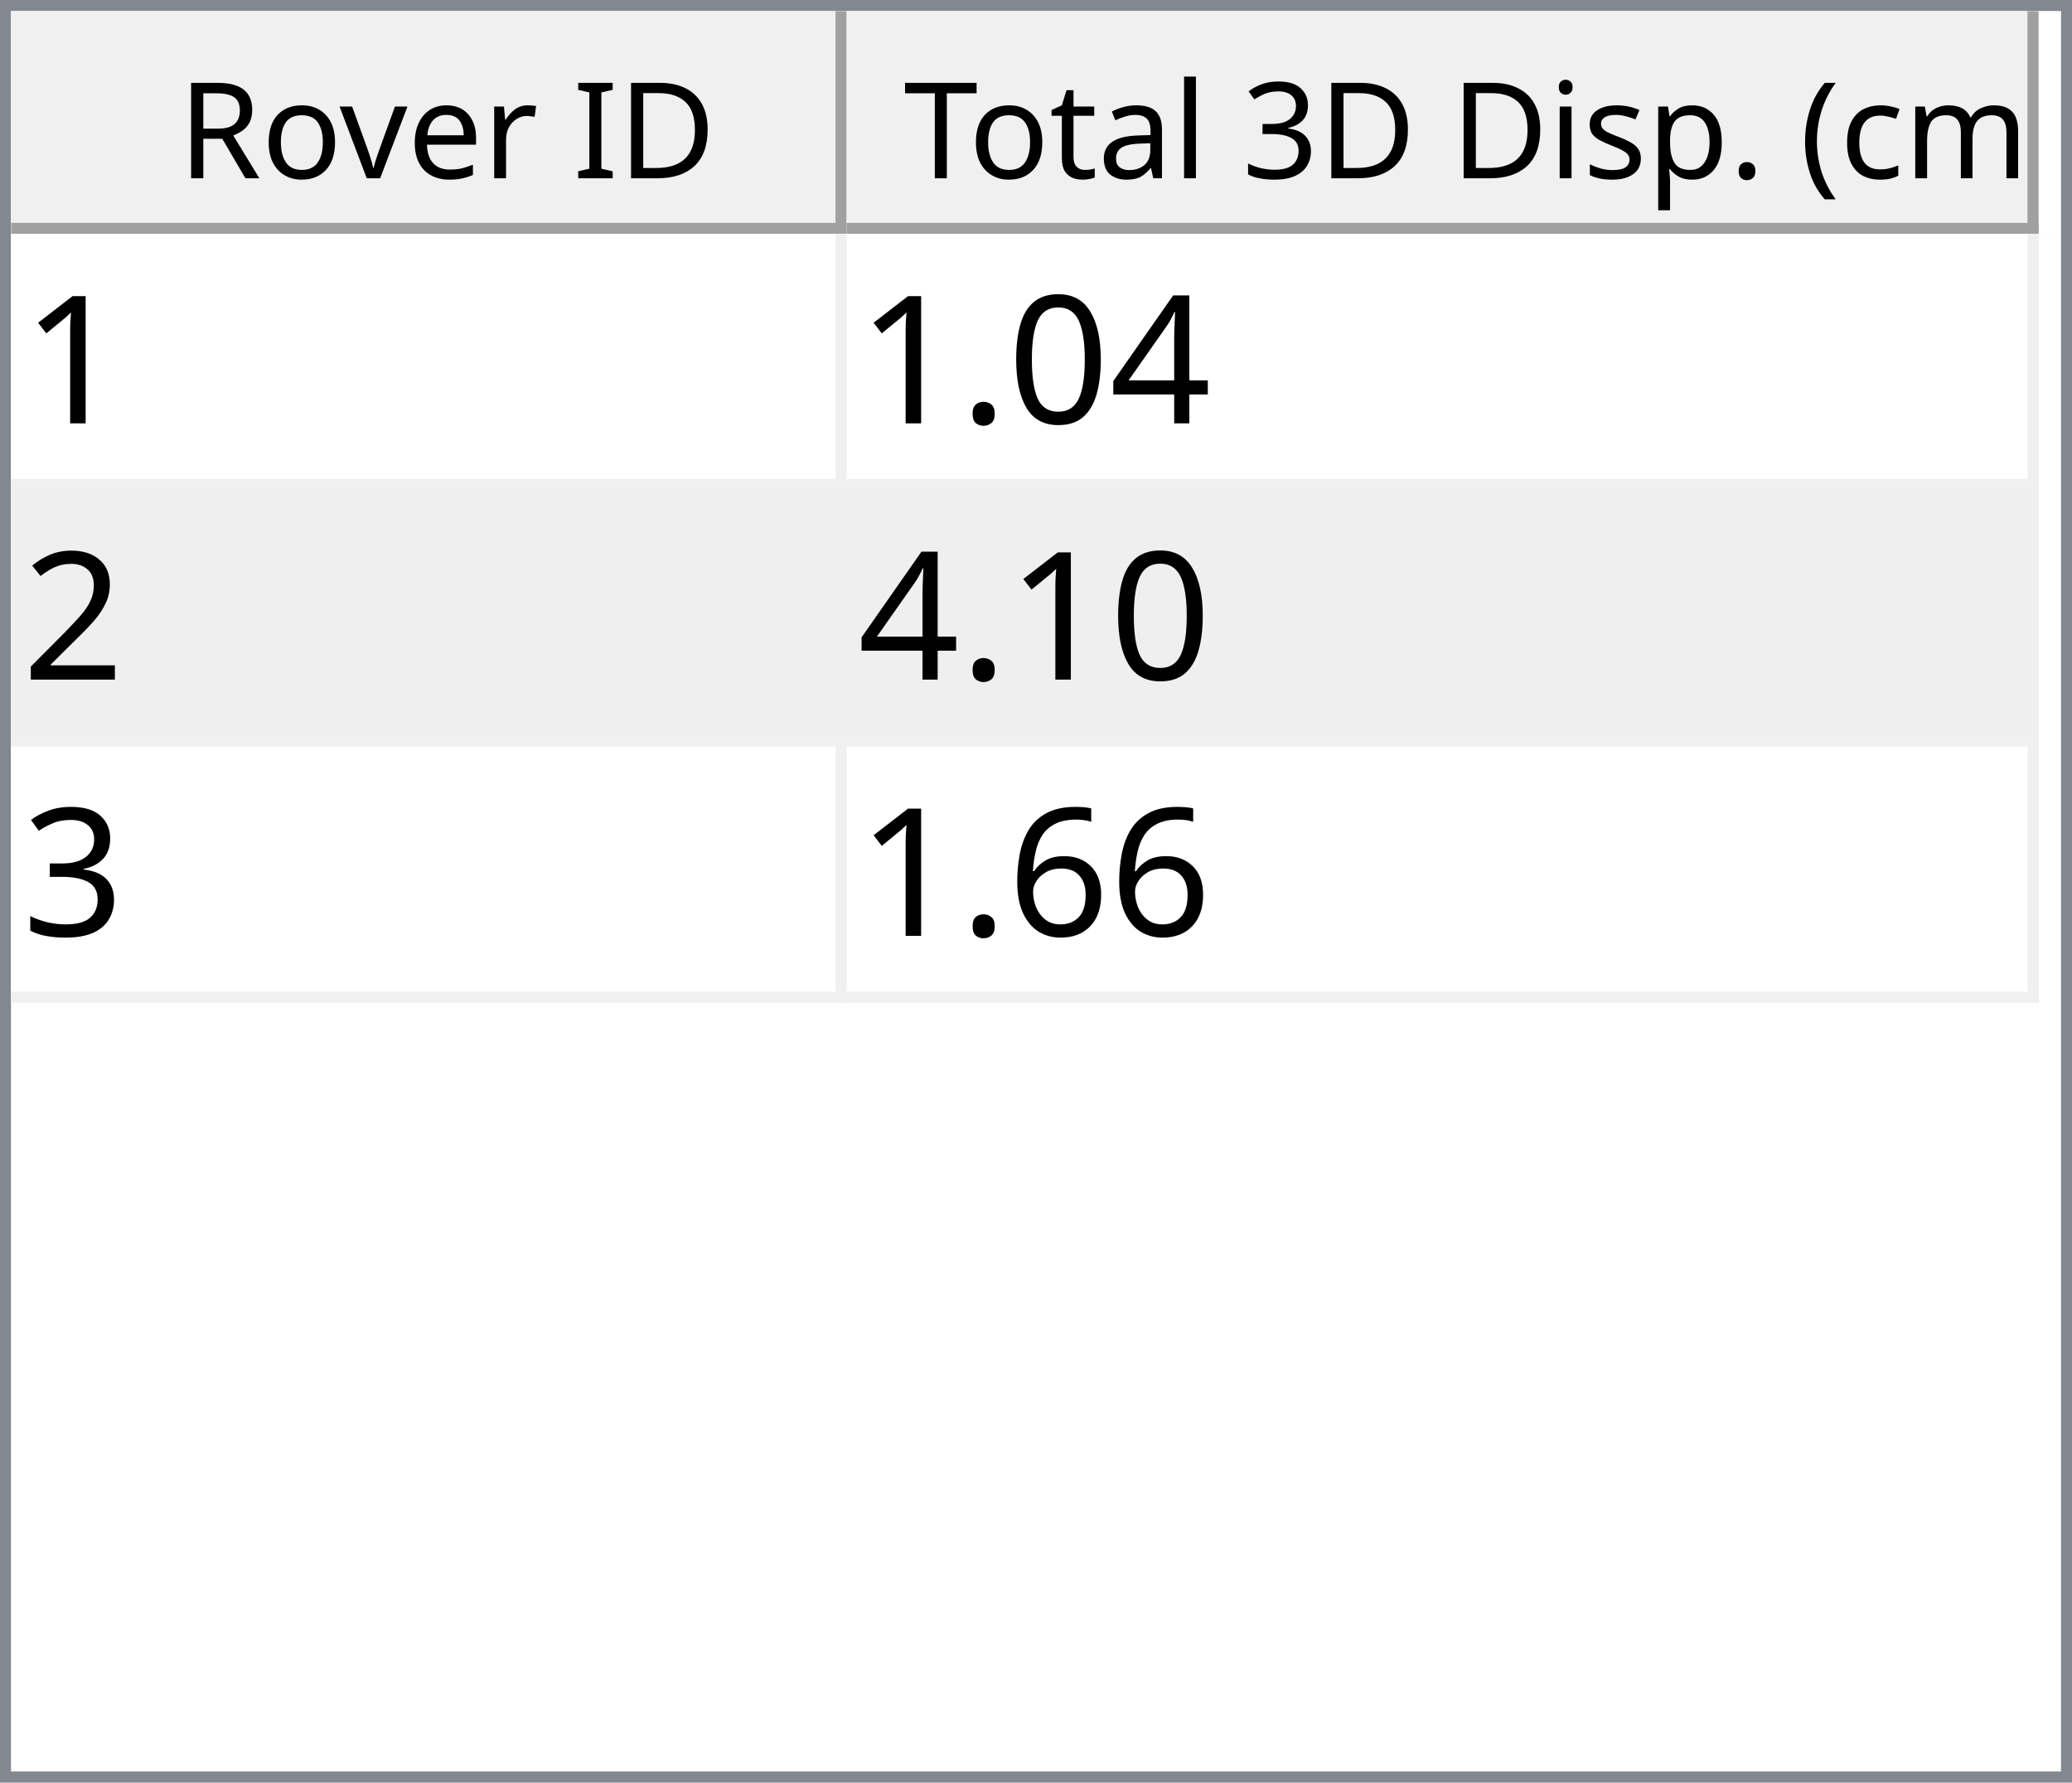
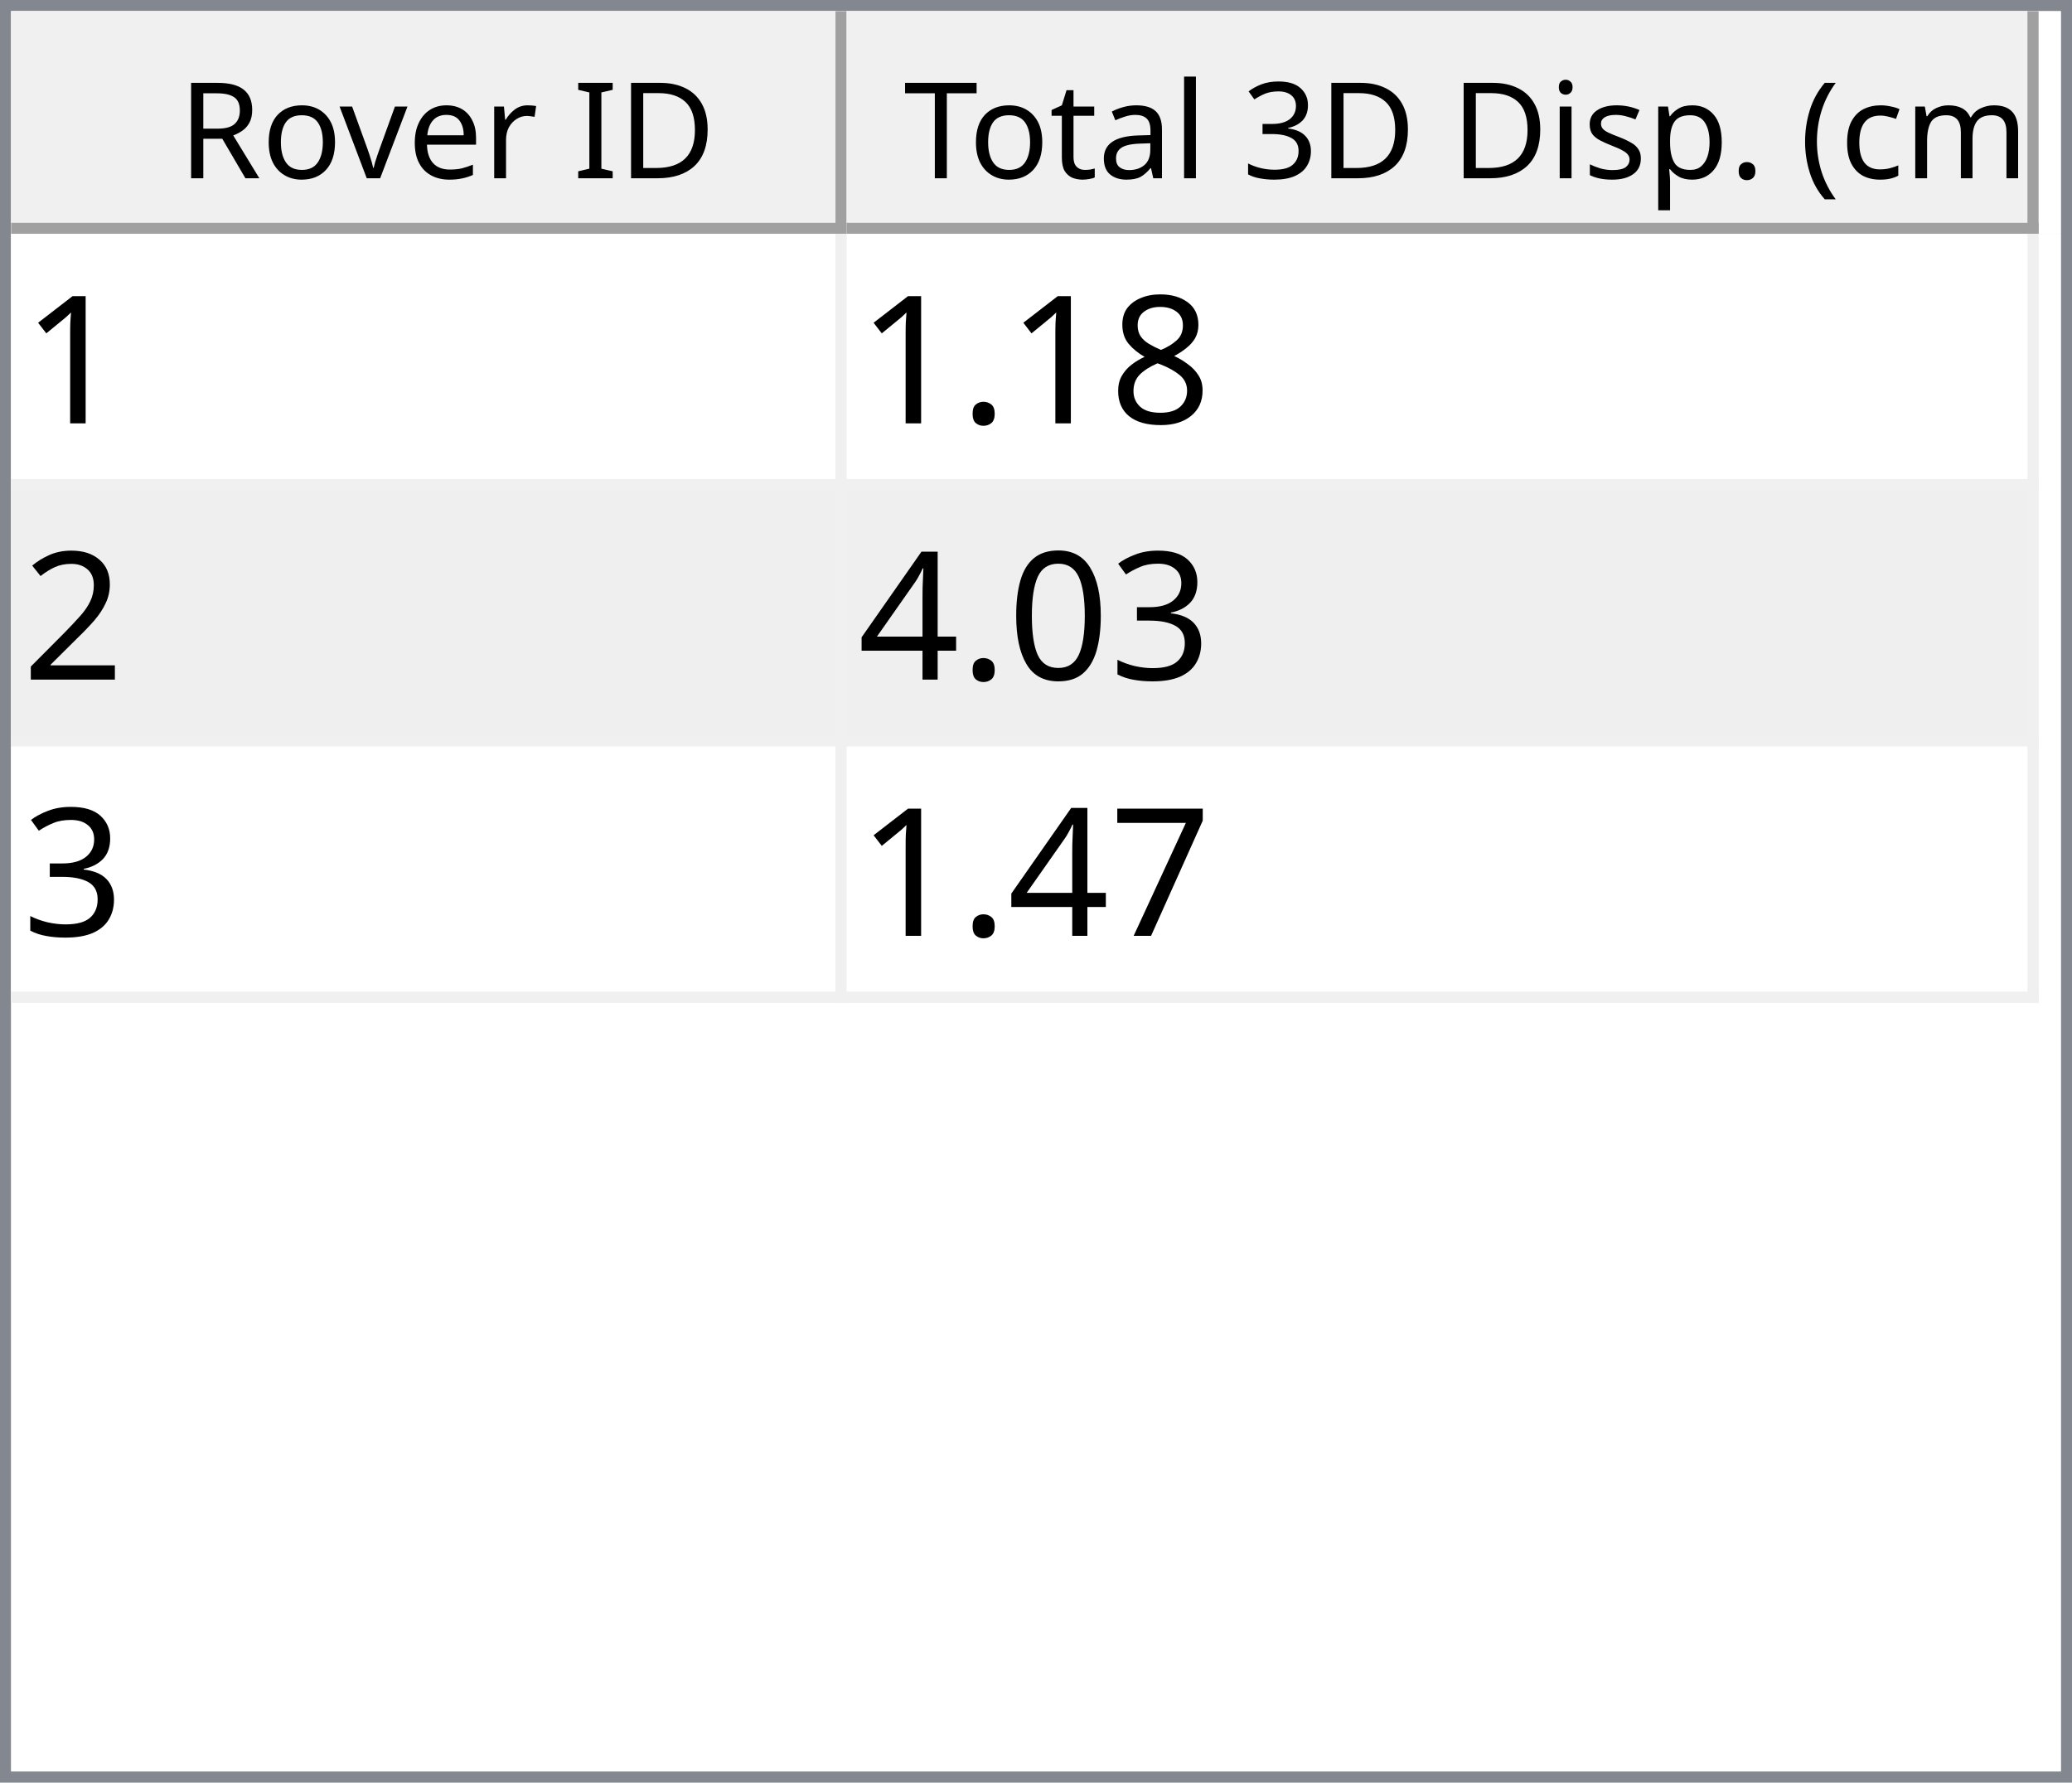
<svg xmlns="http://www.w3.org/2000/svg" style="fill-opacity:1; color-rendering:auto; color-interpolation:auto; text-rendering:auto; stroke:black; stroke-linecap:square; stroke-miterlimit:10; shape-rendering:auto; stroke-opacity:1; fill:black; stroke-dasharray:none; font-weight:normal; stroke-width:1; font-family:'Dialog'; font-style:normal; stroke-linejoin:miter; font-size:12px; stroke-dashoffset:0; image-rendering:auto;" width="186" height="160">
  <defs id="genericDefs" />
  <g>
    <defs id="defs1">
      <clipPath clipPathUnits="userSpaceOnUse" id="clipPath1">
        <path d="M0 0 L186 0 L186 160 L0 160 L0 0 Z" />
      </clipPath>
      <clipPath clipPathUnits="userSpaceOnUse" id="clipPath2">
        <path d="M0 0 L0 160 L186 160 L186 0 Z" />
      </clipPath>
      <clipPath clipPathUnits="userSpaceOnUse" id="clipPath3">
        <path d="M0 0 L0 20 L184 20 L184 0 Z" />
      </clipPath>
      <clipPath clipPathUnits="userSpaceOnUse" id="clipPath4">
        <path d="M0 0 L0 20 L75 20 L75 0 Z" />
      </clipPath>
      <clipPath clipPathUnits="userSpaceOnUse" id="clipPath5">
        <path d="M1 1 L1 19 L74 19 L74 1 Z" />
      </clipPath>
      <clipPath clipPathUnits="userSpaceOnUse" id="clipPath6">
        <path d="M0 0 L0 18 L73 18 L73 0 Z" />
      </clipPath>
      <clipPath clipPathUnits="userSpaceOnUse" id="clipPath7">
        <path d="M-0.5 -0.5 L-0.5 19.5 L74.5 19.5 L74.5 -0.5 Z" />
      </clipPath>
      <clipPath clipPathUnits="userSpaceOnUse" id="clipPath8">
        <path d="M0 0 L0 20 L107 20 L107 0 Z" />
      </clipPath>
      <clipPath clipPathUnits="userSpaceOnUse" id="clipPath9">
        <path d="M1 1 L1 19 L106 19 L106 1 Z" />
      </clipPath>
      <clipPath clipPathUnits="userSpaceOnUse" id="clipPath10">
        <path d="M0 0 L0 18 L105 18 L105 0 Z" />
      </clipPath>
      <clipPath clipPathUnits="userSpaceOnUse" id="clipPath11">
        <path d="M-0.5 -0.5 L-0.5 19.5 L106.5 19.5 L106.5 -0.5 Z" />
      </clipPath>
      <clipPath clipPathUnits="userSpaceOnUse" id="clipPath12">
        <path d="M0 0 L0 138 L184 138 L184 0 Z" />
      </clipPath>
      <clipPath clipPathUnits="userSpaceOnUse" id="clipPath13">
        <path d="M0 0 L0 69 L182 69 L182 0 Z" />
      </clipPath>
      <clipPath clipPathUnits="userSpaceOnUse" id="clipPath14">
        <path d="M-0.5 -0.5 L-0.5 68.5 L181.5 68.5 L181.5 -0.5 Z" />
      </clipPath>
      <clipPath clipPathUnits="userSpaceOnUse" id="clipPath15">
        <path d="M0 0 L0 22 L74 22 L74 0 Z" />
      </clipPath>
      <clipPath clipPathUnits="userSpaceOnUse" id="clipPath16">
        <path d="M0 0 L0 22 L106 22 L106 0 Z" />
      </clipPath>
      <font horiz-adv-x="64.551" id="font1">
        <font-face ascent="107.91" descent="25.098" units-per-em="100" style="font-style:normal; font-family:Segoe UI; font-weight:normal;" />
        <missing-glyph horiz-adv-x="64.551" d="M8.109 0 L8.109 68.266 L56.453 68.266 L56.453 0 L8.109 0 ZM15.328 7.234 L49.219 7.234 L49.219 61.031 L15.328 61.031 L15.328 7.234 Z" />
        <glyph unicode="D" horiz-adv-x="70.117" d="M9.188 0 L9.188 70.016 L28.516 70.016 Q65.531 70.016 65.531 35.891 Q65.531 19.672 55.25 9.836 Q44.969 0 27.734 0 L9.188 0 ZM17.391 62.594 L17.391 7.422 L27.828 7.422 Q41.609 7.422 49.273 14.797 Q56.938 22.172 56.938 35.688 Q56.938 62.594 28.328 62.594 L17.391 62.594 Z" />
        <glyph unicode="I" horiz-adv-x="26.611" d="M17.391 0 L9.188 0 L9.188 70.016 L17.391 70.016 L17.391 0 Z" />
        <glyph unicode=" " horiz-adv-x="27.393" d="" />
        <glyph unicode="r" horiz-adv-x="34.766" d="M34.188 41.891 Q32.078 43.5 28.125 43.5 Q23 43.5 19.555 38.672 Q16.109 33.844 16.109 25.484 L16.109 0 L8.109 0 L8.109 50 L16.109 50 L16.109 39.703 L16.312 39.703 Q18.016 44.969 21.531 47.922 Q25.047 50.875 29.391 50.875 Q32.516 50.875 34.188 50.203 L34.188 41.891 Z" />
        <glyph unicode="e" horiz-adv-x="52.295" d="M48.297 23 L12.984 23 Q13.188 14.656 17.484 10.109 Q21.781 5.562 29.297 5.562 Q37.75 5.562 44.828 11.141 L44.828 3.609 Q38.234 -1.172 27.391 -1.172 Q16.797 -1.172 10.742 5.641 Q4.688 12.453 4.688 24.812 Q4.688 36.469 11.305 43.82 Q17.922 51.172 27.734 51.172 Q37.547 51.172 42.922 44.828 Q48.297 38.484 48.297 27.203 L48.297 23 ZM40.094 29.781 Q40.047 36.719 36.75 40.578 Q33.453 44.438 27.594 44.438 Q21.922 44.438 17.969 40.383 Q14.016 36.328 13.094 29.781 L40.094 29.781 Z" />
        <glyph unicode="v" horiz-adv-x="47.9" d="M47.406 50 L27.484 0 L19.625 0 L0.688 50 L9.469 50 L22.172 13.672 Q23.578 9.672 23.922 6.688 L24.125 6.688 Q24.609 10.453 25.688 13.484 L38.969 50 L47.406 50 Z" />
        <glyph unicode="o" horiz-adv-x="58.594" d="M29 -1.172 Q17.922 -1.172 11.305 5.836 Q4.688 12.844 4.688 24.422 Q4.688 37.016 11.57 44.094 Q18.453 51.172 30.172 51.172 Q41.359 51.172 47.633 44.289 Q53.906 37.406 53.906 25.203 Q53.906 13.234 47.141 6.031 Q40.375 -1.172 29 -1.172 ZM29.594 44.438 Q21.875 44.438 17.383 39.188 Q12.891 33.938 12.891 24.703 Q12.891 15.828 17.43 10.695 Q21.969 5.562 29.594 5.562 Q37.359 5.562 41.531 10.594 Q45.703 15.625 45.703 24.906 Q45.703 34.281 41.531 39.359 Q37.359 44.438 29.594 44.438 Z" />
        <glyph unicode="R" horiz-adv-x="59.814" d="M59.375 0 L49.609 0 L37.891 19.625 Q36.281 22.359 34.766 24.289 Q33.25 26.219 31.664 27.438 Q30.078 28.656 28.25 29.219 Q26.422 29.781 24.125 29.781 L17.391 29.781 L17.391 0 L9.188 0 L9.188 70.016 L30.078 70.016 Q34.672 70.016 38.555 68.867 Q42.438 67.719 45.289 65.375 Q48.141 63.031 49.758 59.547 Q51.375 56.062 51.375 51.375 Q51.375 47.703 50.273 44.656 Q49.172 41.609 47.148 39.211 Q45.125 36.812 42.266 35.133 Q39.406 33.453 35.844 32.516 L35.844 32.328 Q37.594 31.547 38.891 30.547 Q40.188 29.547 41.359 28.18 Q42.531 26.812 43.68 25.078 Q44.828 23.344 46.234 21.047 L59.375 0 ZM17.391 62.594 L17.391 37.203 L28.516 37.203 Q31.594 37.203 34.203 38.133 Q36.812 39.062 38.719 40.797 Q40.625 42.531 41.703 45.047 Q42.781 47.562 42.781 50.688 Q42.781 56.297 39.141 59.445 Q35.5 62.594 28.609 62.594 L17.391 62.594 Z" />
        <glyph unicode=")" horiz-adv-x="30.176" d="M8.297 -15.922 L1.172 -15.922 Q16.406 2.344 16.406 26.812 Q16.406 51.469 1.078 70.016 L8.297 70.016 Q23.531 52.156 23.531 26.703 Q23.531 1.375 8.297 -15.922 Z" />
        <glyph unicode="m" horiz-adv-x="86.133" d="M79.109 0 L71.094 0 L71.094 28.719 Q71.094 37.016 68.531 40.727 Q65.969 44.438 59.906 44.438 Q54.781 44.438 51.195 39.75 Q47.609 35.062 47.609 28.516 L47.609 0 L39.594 0 L39.594 29.688 Q39.594 44.438 28.219 44.438 Q22.953 44.438 19.531 40.016 Q16.109 35.594 16.109 28.516 L16.109 0 L8.109 0 L8.109 50 L16.109 50 L16.109 42.094 L16.312 42.094 Q21.625 51.172 31.844 51.172 Q36.969 51.172 40.773 48.312 Q44.578 45.453 46 40.828 Q51.562 51.172 62.594 51.172 Q79.109 51.172 79.109 30.812 L79.109 0 Z" />
        <glyph unicode="c" horiz-adv-x="46.191" d="M42.188 2.297 Q36.422 -1.172 28.516 -1.172 Q17.828 -1.172 11.258 5.789 Q4.688 12.75 4.688 23.828 Q4.688 36.188 11.766 43.68 Q18.844 51.172 30.672 51.172 Q37.25 51.172 42.281 48.734 L42.281 40.531 Q36.719 44.438 30.375 44.438 Q22.703 44.438 17.797 38.945 Q12.891 33.453 12.891 24.516 Q12.891 15.719 17.508 10.641 Q22.125 5.562 29.891 5.562 Q36.422 5.562 42.188 9.906 L42.188 2.297 Z" />
        <glyph unicode="(" horiz-adv-x="30.176" d="M29.109 -15.922 L21.969 -15.922 Q6.844 1.375 6.844 26.703 Q6.844 52.156 21.969 70.016 L29.203 70.016 Q13.875 51.469 13.875 26.812 Q13.875 2.344 29.109 -15.922 Z" />
        <glyph unicode="." horiz-adv-x="21.68" d="M10.891 -1.078 Q8.641 -1.078 7.055 0.539 Q5.469 2.156 5.469 4.391 Q5.469 6.641 7.055 8.273 Q8.641 9.906 10.891 9.906 Q13.188 9.906 14.797 8.273 Q16.406 6.641 16.406 4.391 Q16.406 2.156 14.797 0.539 Q13.188 -1.078 10.891 -1.078 Z" />
        <glyph unicode="p" horiz-adv-x="58.789" d="M16.312 7.234 L16.109 7.234 L16.109 -23 L8.109 -23 L8.109 50 L16.109 50 L16.109 41.219 L16.312 41.219 Q22.219 51.172 33.594 51.172 Q43.266 51.172 48.688 44.461 Q54.109 37.75 54.109 26.469 Q54.109 13.922 48 6.375 Q41.891 -1.172 31.297 -1.172 Q21.578 -1.172 16.312 7.234 ZM16.109 27.391 L16.109 20.406 Q16.109 14.203 20.141 9.883 Q24.172 5.562 30.375 5.562 Q37.641 5.562 41.773 11.133 Q45.906 16.703 45.906 26.609 Q45.906 34.969 42.047 39.703 Q38.188 44.438 31.594 44.438 Q24.609 44.438 20.359 39.578 Q16.109 34.719 16.109 27.391 Z" />
        <glyph unicode="s" horiz-adv-x="42.432" d="M5.078 1.812 L5.078 10.406 Q11.625 5.562 19.484 5.562 Q30.031 5.562 30.031 12.594 Q30.031 14.594 29.125 15.992 Q28.219 17.391 26.68 18.461 Q25.141 19.531 23.07 20.383 Q21 21.234 18.609 22.172 Q15.281 23.484 12.766 24.828 Q10.25 26.172 8.57 27.859 Q6.891 29.547 6.031 31.695 Q5.172 33.844 5.172 36.719 Q5.172 40.234 6.789 42.945 Q8.406 45.656 11.086 47.484 Q13.766 49.312 17.211 50.242 Q20.656 51.172 24.312 51.172 Q30.812 51.172 35.938 48.922 L35.938 40.828 Q30.422 44.438 23.25 44.438 Q21 44.438 19.195 43.922 Q17.391 43.406 16.094 42.477 Q14.797 41.547 14.086 40.258 Q13.375 38.969 13.375 37.406 Q13.375 35.453 14.086 34.133 Q14.797 32.812 16.164 31.789 Q17.531 30.766 19.484 29.938 Q21.438 29.109 23.922 28.125 Q27.25 26.859 29.883 25.516 Q32.516 24.172 34.375 22.484 Q36.234 20.797 37.234 18.602 Q38.234 16.406 38.234 13.375 Q38.234 9.672 36.602 6.938 Q34.969 4.203 32.234 2.398 Q29.5 0.594 25.93 -0.289 Q22.359 -1.172 18.453 -1.172 Q10.75 -1.172 5.078 1.812 Z" />
        <glyph unicode="i" horiz-adv-x="24.219" d="M12.203 62.703 Q10.062 62.703 8.547 64.164 Q7.031 65.625 7.031 67.875 Q7.031 70.125 8.547 71.609 Q10.062 73.094 12.203 73.094 Q14.406 73.094 15.945 71.609 Q17.484 70.125 17.484 67.875 Q17.484 65.719 15.945 64.211 Q14.406 62.703 12.203 62.703 ZM16.109 0 L8.109 0 L8.109 50 L16.109 50 L16.109 0 Z" />
        <glyph unicode="3" horiz-adv-x="53.906" d="M46.531 19.828 Q46.531 15.094 44.75 11.211 Q42.969 7.328 39.719 4.57 Q36.469 1.812 31.93 0.297 Q27.391 -1.219 21.922 -1.219 Q11.922 -1.219 6 2.594 L6 11.188 Q13.094 5.609 22.219 5.609 Q25.875 5.609 28.828 6.539 Q31.781 7.469 33.906 9.227 Q36.031 10.984 37.18 13.477 Q38.328 15.969 38.328 19.094 Q38.328 32.812 18.797 32.812 L12.984 32.812 L12.984 39.594 L18.5 39.594 Q35.797 39.594 35.797 52.484 Q35.797 64.406 22.609 64.406 Q15.188 64.406 8.688 59.422 L8.688 67.188 Q15.375 71.188 24.609 71.188 Q29 71.188 32.57 69.969 Q36.141 68.75 38.68 66.555 Q41.219 64.359 42.609 61.281 Q44 58.203 44 54.5 Q44 40.672 30.031 36.719 L30.031 36.531 Q33.594 36.141 36.625 34.797 Q39.656 33.453 41.852 31.305 Q44.047 29.156 45.289 26.25 Q46.531 23.344 46.531 19.828 Z" />
        <glyph unicode="l" horiz-adv-x="24.219" d="M16.109 0 L8.109 0 L8.109 74.031 L16.109 74.031 L16.109 0 Z" />
        <glyph unicode="a" horiz-adv-x="50.879" d="M43.891 0 L35.891 0 L35.891 7.812 L35.688 7.812 Q30.469 -1.172 20.312 -1.172 Q12.844 -1.172 8.617 2.781 Q4.391 6.734 4.391 13.281 Q4.391 27.297 20.906 29.594 L35.891 31.688 Q35.891 44.438 25.594 44.438 Q16.547 44.438 9.281 38.281 L9.281 46.484 Q16.656 51.172 26.266 51.172 Q43.891 51.172 43.891 32.516 L43.891 0 ZM35.891 25.297 L23.828 23.641 Q18.266 22.859 15.43 20.875 Q12.594 18.891 12.594 13.875 Q12.594 10.203 15.211 7.883 Q17.828 5.562 22.172 5.562 Q28.125 5.562 32.008 9.742 Q35.891 13.922 35.891 20.312 L35.891 25.297 Z" />
        <glyph unicode="t" horiz-adv-x="33.887" d="M31.297 0.484 Q28.469 -1.078 23.828 -1.078 Q10.688 -1.078 10.688 13.578 L10.688 43.172 L2.094 43.172 L2.094 50 L10.688 50 L10.688 62.203 L18.703 64.797 L18.703 50 L31.297 50 L31.297 43.172 L18.703 43.172 L18.703 14.984 Q18.703 9.969 20.414 7.82 Q22.125 5.672 26.078 5.672 Q29.109 5.672 31.297 7.328 L31.297 0.484 Z" />
        <glyph unicode="T" horiz-adv-x="52.393" d="M50.594 62.594 L30.375 62.594 L30.375 0 L22.172 0 L22.172 62.594 L2 62.594 L2 70.016 L50.594 70.016 L50.594 62.594 Z" />
      </font>
      <font horiz-adv-x="75.0" id="font2">
        <font-face ascent="100.537" descent="21.973" units-per-em="100" style="font-style:normal; font-family:sans-serif; font-weight:normal;" />
        <missing-glyph horiz-adv-x="75.0" d="M12.5 0 L12.5 62.5 L62.5 62.5 L62.5 0 L12.5 0 ZM14.062 1.562 L60.938 1.562 L60.938 60.938 L14.062 60.938 L14.062 1.562 Z" />
        <glyph unicode="1" horiz-adv-x="55.615" d="M37.25 0 L28.469 0 L28.469 56 Q25.297 52.984 20.141 49.953 Q14.984 46.922 10.891 45.406 L10.891 53.906 Q18.266 57.375 23.781 62.305 Q29.297 67.234 31.594 71.875 L37.25 71.875 L37.25 0 Z" />
-         <glyph unicode="4" horiz-adv-x="55.615" d="M32.328 0 L32.328 17.141 L1.266 17.141 L1.266 25.203 L33.938 71.578 L41.109 71.578 L41.109 25.203 L50.781 25.203 L50.781 17.141 L41.109 17.141 L41.109 0 L32.328 0 ZM32.328 25.203 L32.328 57.469 L9.906 25.203 L32.328 25.203 Z" />
-         <glyph unicode="0" horiz-adv-x="55.615" d="M4.156 35.297 Q4.156 48 6.766 55.742 Q9.375 63.484 14.523 67.68 Q19.672 71.875 27.484 71.875 Q33.25 71.875 37.594 69.555 Q41.938 67.234 44.773 62.867 Q47.609 58.5 49.219 52.227 Q50.828 45.953 50.828 35.297 Q50.828 22.703 48.242 14.969 Q45.656 7.234 40.508 3.008 Q35.359 -1.219 27.484 -1.219 Q17.141 -1.219 11.234 6.203 Q4.156 15.141 4.156 35.297 ZM13.188 35.297 Q13.188 17.672 17.312 11.836 Q21.438 6 27.484 6 Q33.547 6 37.672 11.859 Q41.797 17.719 41.797 35.297 Q41.797 52.984 37.672 58.789 Q33.547 64.594 27.391 64.594 Q21.344 64.594 17.719 59.469 Q13.188 52.938 13.188 35.297 Z" />
+         <glyph unicode="8" horiz-adv-x="55.615" d="M17.672 38.812 Q12.203 40.828 9.57 44.539 Q6.938 48.25 6.938 53.422 Q6.938 61.234 12.555 66.555 Q18.172 71.875 27.484 71.875 Q36.859 71.875 42.578 66.43 Q48.297 60.984 48.297 53.172 Q48.297 48.188 45.68 44.508 Q43.062 40.828 37.75 38.812 Q44.344 36.672 47.781 31.883 Q51.219 27.094 51.219 20.453 Q51.219 11.281 44.727 5.031 Q38.234 -1.219 27.641 -1.219 Q17.047 -1.219 10.547 5.055 Q4.047 11.328 4.047 20.703 Q4.047 27.688 7.594 32.398 Q11.141 37.109 17.672 38.812 ZM15.922 53.719 Q15.922 48.641 19.195 45.414 Q22.469 42.188 27.688 42.188 Q32.766 42.188 36.016 45.383 Q39.266 48.578 39.266 53.219 Q39.266 58.062 35.914 61.359 Q32.562 64.656 27.594 64.656 Q22.562 64.656 19.242 61.43 Q15.922 58.203 15.922 53.719 ZM13.094 20.656 Q13.094 16.891 14.875 13.375 Q16.656 9.859 20.172 7.93 Q23.688 6 27.734 6 Q34.031 6 38.133 10.055 Q42.234 14.109 42.234 20.359 Q42.234 26.703 38.016 30.859 Q33.797 35.016 27.438 35.016 Q21.234 35.016 17.164 30.914 Q13.094 26.812 13.094 20.656 Z" />
        <glyph unicode="." horiz-adv-x="27.783" d="M9.078 0 L9.078 10.016 L19.094 10.016 L19.094 0 L9.078 0 Z" />
        <glyph unicode="2" horiz-adv-x="55.615" d="M50.344 8.453 L50.344 0 L3.031 0 Q2.938 3.172 4.047 6.109 Q5.859 10.938 9.836 15.625 Q13.812 20.312 21.344 26.469 Q33.016 36.031 37.117 41.625 Q41.219 47.219 41.219 52.203 Q41.219 57.422 37.477 61.008 Q33.734 64.594 27.734 64.594 Q21.391 64.594 17.578 60.789 Q13.766 56.984 13.719 50.25 L4.688 51.172 Q5.609 61.281 11.664 66.578 Q17.719 71.875 27.938 71.875 Q38.234 71.875 44.242 66.164 Q50.25 60.453 50.25 52 Q50.25 47.703 48.492 43.555 Q46.734 39.406 42.656 34.812 Q38.578 30.219 29.109 22.219 Q21.188 15.578 18.945 13.211 Q16.703 10.844 15.234 8.453 L50.344 8.453 Z" />
        <glyph unicode="3" horiz-adv-x="55.615" d="M4.203 18.891 L12.984 20.062 Q14.5 12.594 18.141 9.297 Q21.781 6 27 6 Q33.203 6 37.477 10.297 Q41.75 14.594 41.75 20.953 Q41.75 27 37.797 30.93 Q33.844 34.859 27.734 34.859 Q25.25 34.859 21.531 33.891 L22.516 41.609 Q23.391 41.5 23.922 41.5 Q29.547 41.5 34.039 44.43 Q38.531 47.359 38.531 53.469 Q38.531 58.297 35.258 61.477 Q31.984 64.656 26.812 64.656 Q21.688 64.656 18.266 61.43 Q14.844 58.203 13.875 51.766 L5.078 53.328 Q6.688 62.156 12.398 67.016 Q18.109 71.875 26.609 71.875 Q32.469 71.875 37.398 69.359 Q42.328 66.844 44.945 62.5 Q47.562 58.156 47.562 53.266 Q47.562 48.641 45.07 44.828 Q42.578 41.016 37.703 38.766 Q44.047 37.312 47.562 32.695 Q51.078 28.078 51.078 21.141 Q51.078 11.766 44.242 5.25 Q37.406 -1.266 26.953 -1.266 Q17.531 -1.266 11.305 4.352 Q5.078 9.969 4.203 18.891 Z" />
-         <glyph unicode="6" horiz-adv-x="55.615" d="M49.75 54.047 L41.016 53.375 Q39.844 58.547 37.703 60.891 Q34.125 64.656 28.906 64.656 Q24.703 64.656 21.531 62.312 Q17.391 59.281 14.992 53.469 Q12.594 47.656 12.5 36.922 Q15.672 41.75 20.266 44.094 Q24.859 46.438 29.891 46.438 Q38.672 46.438 44.852 39.969 Q51.031 33.5 51.031 23.25 Q51.031 16.5 48.125 10.719 Q45.219 4.938 40.141 1.859 Q35.062 -1.219 28.609 -1.219 Q17.625 -1.219 10.695 6.859 Q3.766 14.938 3.766 33.5 Q3.766 54.25 11.422 63.672 Q18.109 71.875 29.438 71.875 Q37.891 71.875 43.289 67.141 Q48.688 62.406 49.75 54.047 ZM13.875 23.188 Q13.875 18.656 15.797 14.508 Q17.719 10.359 21.188 8.18 Q24.656 6 28.469 6 Q34.031 6 38.039 10.492 Q42.047 14.984 42.047 22.703 Q42.047 30.125 38.086 34.398 Q34.125 38.672 28.125 38.672 Q22.172 38.672 18.023 34.398 Q13.875 30.125 13.875 23.188 Z" />
+         <glyph unicode="0" horiz-adv-x="55.615" d="M4.156 35.297 Q4.156 48 6.766 55.742 Q9.375 63.484 14.523 67.68 Q19.672 71.875 27.484 71.875 Q33.25 71.875 37.594 69.555 Q41.938 67.234 44.773 62.867 Q47.609 58.5 49.219 52.227 Q50.828 45.953 50.828 35.297 Q50.828 22.703 48.242 14.969 Q45.656 7.234 40.508 3.008 Q35.359 -1.219 27.484 -1.219 Q17.141 -1.219 11.234 6.203 Q4.156 15.141 4.156 35.297 ZM13.188 35.297 Q13.188 17.672 17.312 11.836 Q21.438 6 27.484 6 Q33.547 6 37.672 11.859 Q41.797 17.719 41.797 35.297 Q41.797 52.984 37.672 58.789 Q33.547 64.594 27.391 64.594 Q21.344 64.594 17.719 59.469 Q13.188 52.938 13.188 35.297 Z" />
+         <glyph unicode="4" horiz-adv-x="55.615" d="M32.328 0 L32.328 17.141 L1.266 17.141 L1.266 25.203 L33.938 71.578 L41.109 71.578 L41.109 25.203 L50.781 25.203 L50.781 17.141 L41.109 17.141 L41.109 0 L32.328 0 ZM32.328 25.203 L32.328 57.469 L9.906 25.203 L32.328 25.203 Z" />
+         <glyph unicode="7" horiz-adv-x="55.615" d="M4.734 62.203 L4.734 70.656 L51.078 70.656 L51.078 63.812 Q44.234 56.547 37.523 44.484 Q30.812 32.422 27.156 19.672 Q24.516 10.688 23.781 0 L14.75 0 Q14.891 8.453 18.062 20.414 Q21.234 32.375 27.172 43.484 Q33.109 54.594 39.797 62.203 L4.734 62.203 Z" />
      </font>
    </defs>
    <g style="fill:white; stroke:white;">
      <rect x="0" y="0" width="186" style="clip-path:url(#clipPath1); stroke:none;" height="160" />
    </g>
    <g style="fill:white; text-rendering:optimizeSpeed; color-rendering:optimizeSpeed; image-rendering:optimizeSpeed; shape-rendering:crispEdges; stroke:white; color-interpolation:sRGB;">
      <rect x="0" width="186" height="160" y="0" style="stroke:none;" />
      <path style="stroke:none;" d="M0 160 L186 160 L186 0 L0 0 Z" />
    </g>
    <g style="fill:rgb(240,240,240); font-family:'Segoe UI'; stroke:rgb(240,240,240);">
      <rect x="0" y="0" width="186" style="clip-path:url(#clipPath2); stroke:none;" height="160" />
    </g>
    <g style="fill:rgb(130,135,144); font-family:'Segoe UI'; stroke:rgb(130,135,144);">
      <path d="M0 0 L186 0 L186 160 L0 160 L0 0 ZM1 1 L185 1 L185 159 L1 159 L1 1 Z" style="fill-rule:evenodd; clip-path:url(#clipPath2); stroke:none;" />
    </g>
    <g style="fill:white; font-family:'Segoe UI'; stroke:white;" transform="translate(1,1)">
      <rect x="0" y="0" width="184" style="clip-path:url(#clipPath3); stroke:none;" height="20" />
    </g>
    <g style="fill:rgb(240,240,240); font-family:'Segoe UI'; stroke:rgb(240,240,240);" transform="translate(1,1)">
      <rect x="0" y="0" width="75" style="clip-path:url(#clipPath4); stroke:none;" height="20" />
    </g>
    <g style="font-family:'Segoe UI';" transform="translate(2,2)">
      <text x="14" xml:space="preserve" y="14" style="clip-path:url(#clipPath6); stroke:none;">Rover ID</text>
    </g>
    <g style="fill:rgb(160,160,160); font-family:'Segoe UI'; stroke:rgb(160,160,160); stroke-linejoin:bevel;" transform="translate(1.5,1.5)">
      <line x1="74" x2="74" y1="0" style="fill:none; clip-path:url(#clipPath7);" y2="19" />
    </g>
    <g style="fill:rgb(160,160,160); font-family:'Segoe UI'; stroke:rgb(160,160,160); stroke-linejoin:bevel;" transform="matrix(1,0,0,1,1,1) translate(0.5,0.5)">
      <line x1="0" x2="74" y1="19" style="fill:none; clip-path:url(#clipPath7);" y2="19" />
    </g>
    <g style="fill:rgb(240,240,240); font-family:'Segoe UI'; stroke:rgb(240,240,240);" transform="translate(76,1)">
      <rect x="0" y="0" width="107" style="clip-path:url(#clipPath8); stroke:none;" height="20" />
    </g>
    <g style="font-family:'Segoe UI';" transform="translate(77,2)">
      <text x="1" xml:space="preserve" y="14" style="clip-path:url(#clipPath10); stroke:none;"> Total 3D Disp. (cm)</text>
    </g>
    <g style="fill:rgb(160,160,160); font-family:'Segoe UI'; stroke:rgb(160,160,160); stroke-linejoin:bevel;" transform="translate(76.5,1.5)">
      <line x1="106" x2="106" y1="0" style="fill:none; clip-path:url(#clipPath11);" y2="19" />
    </g>
    <g style="fill:rgb(160,160,160); font-family:'Segoe UI'; stroke:rgb(160,160,160); stroke-linejoin:bevel;" transform="matrix(1,0,0,1,76,1) translate(0.5,0.5)">
      <line x1="0" x2="106" y1="19" style="fill:none; clip-path:url(#clipPath11);" y2="19" />
    </g>
    <g style="fill:white; font-family:'Segoe UI'; stroke:white;" transform="translate(1,21)">
      <rect x="0" y="0" width="184" style="clip-path:url(#clipPath12); stroke:none;" height="138" />
    </g>
    <g style="fill:rgb(240,240,240); font-size:16px; font-family:sans-serif; stroke:rgb(240,240,240);" transform="translate(1,21)">
      <rect x="0" y="0" width="182" style="clip-path:url(#clipPath13); stroke:none;" height="69" />
      <line transform="translate(0.5,0.5)" x1="0" x2="181" y1="22" style="clip-path:url(#clipPath14); fill:none; stroke-linejoin:bevel;" y2="22" />
    </g>
    <g transform="matrix(1,0,0,1,1,21) translate(0.5,0.5)" style="fill:rgb(240,240,240); font-size:16px; font-family:sans-serif; stroke:rgb(240,240,240); stroke-linejoin:bevel;">
      <line x1="0" x2="181" y1="45" style="fill:none; clip-path:url(#clipPath14);" y2="45" />
    </g>
    <g transform="matrix(1,0,0,1,1,21) translate(0.5,0.5)" style="fill:rgb(240,240,240); font-size:16px; font-family:sans-serif; stroke:rgb(240,240,240); stroke-linejoin:bevel;">
      <line x1="0" x2="181" y1="68" style="fill:none; clip-path:url(#clipPath14);" y2="68" />
    </g>
    <g transform="matrix(1,0,0,1,1,21) translate(0.5,0.5)" style="fill:rgb(240,240,240); font-size:16px; font-family:sans-serif; stroke:rgb(240,240,240); stroke-linejoin:bevel;">
      <line x1="74" x2="74" y1="0" style="fill:none; clip-path:url(#clipPath14);" y2="68" />
    </g>
    <g transform="matrix(1,0,0,1,1,21) translate(0.5,0.5)" style="fill:rgb(240,240,240); font-size:16px; font-family:sans-serif; stroke:rgb(240,240,240); stroke-linejoin:bevel;">
      <line x1="181" x2="181" y1="0" style="fill:none; clip-path:url(#clipPath14);" y2="68" />
    </g>
    <g style="fill:white; font-size:16px; font-family:sans-serif; stroke:white;" transform="matrix(1,0,0,1,1,21)">
      <rect x="0" y="0" width="74" style="clip-path:url(#clipPath15); stroke:none;" height="22" />
      <text x="1" y="17" style="fill:black; clip-path:url(#clipPath15); stroke:none;" xml:space="preserve">1</text>
    </g>
    <g style="fill:white; font-size:16px; font-family:sans-serif; stroke:white;" transform="matrix(1,0,0,1,1,21) translate(75,0)">
      <rect x="0" y="0" width="106" style="clip-path:url(#clipPath16); stroke:none;" height="22" />
-       <text x="1" y="17" style="fill:black; clip-path:url(#clipPath16); stroke:none;" xml:space="preserve">1.04</text>
+       <text x="1" y="17" style="fill:black; clip-path:url(#clipPath16); stroke:none;" xml:space="preserve">1.18</text>
    </g>
    <g style="fill:rgb(239,239,239); font-size:16px; font-family:sans-serif; stroke:rgb(239,239,239);" transform="matrix(1,0,0,1,1,21) translate(0,23)">
      <rect x="0" y="0" width="74" style="clip-path:url(#clipPath15); stroke:none;" height="22" />
      <text x="1" y="17" style="fill:black; clip-path:url(#clipPath15); stroke:none;" xml:space="preserve">2</text>
    </g>
    <g style="fill:rgb(239,239,239); font-size:16px; font-family:sans-serif; stroke:rgb(239,239,239);" transform="matrix(1,0,0,1,1,21) translate(75,23)">
      <rect x="0" y="0" width="106" style="clip-path:url(#clipPath16); stroke:none;" height="22" />
-       <text x="1" y="17" style="fill:black; clip-path:url(#clipPath16); stroke:none;" xml:space="preserve">4.10</text>
+       <text x="1" y="17" style="fill:black; clip-path:url(#clipPath16); stroke:none;" xml:space="preserve">4.03</text>
    </g>
    <g style="fill:white; font-size:16px; font-family:sans-serif; stroke:white;" transform="matrix(1,0,0,1,1,21) translate(0,46)">
      <rect x="0" y="0" width="74" style="clip-path:url(#clipPath15); stroke:none;" height="22" />
      <text x="1" y="17" style="fill:black; clip-path:url(#clipPath15); stroke:none;" xml:space="preserve">3</text>
    </g>
    <g style="fill:white; font-size:16px; font-family:sans-serif; stroke:white;" transform="matrix(1,0,0,1,1,21) translate(75,46)">
      <rect x="0" y="0" width="106" style="clip-path:url(#clipPath16); stroke:none;" height="22" />
-       <text x="1" y="17" style="fill:black; clip-path:url(#clipPath16); stroke:none;" xml:space="preserve">1.66</text>
+       <text x="1" y="17" style="fill:black; clip-path:url(#clipPath16); stroke:none;" xml:space="preserve">1.47</text>
    </g>
  </g>
</svg>
